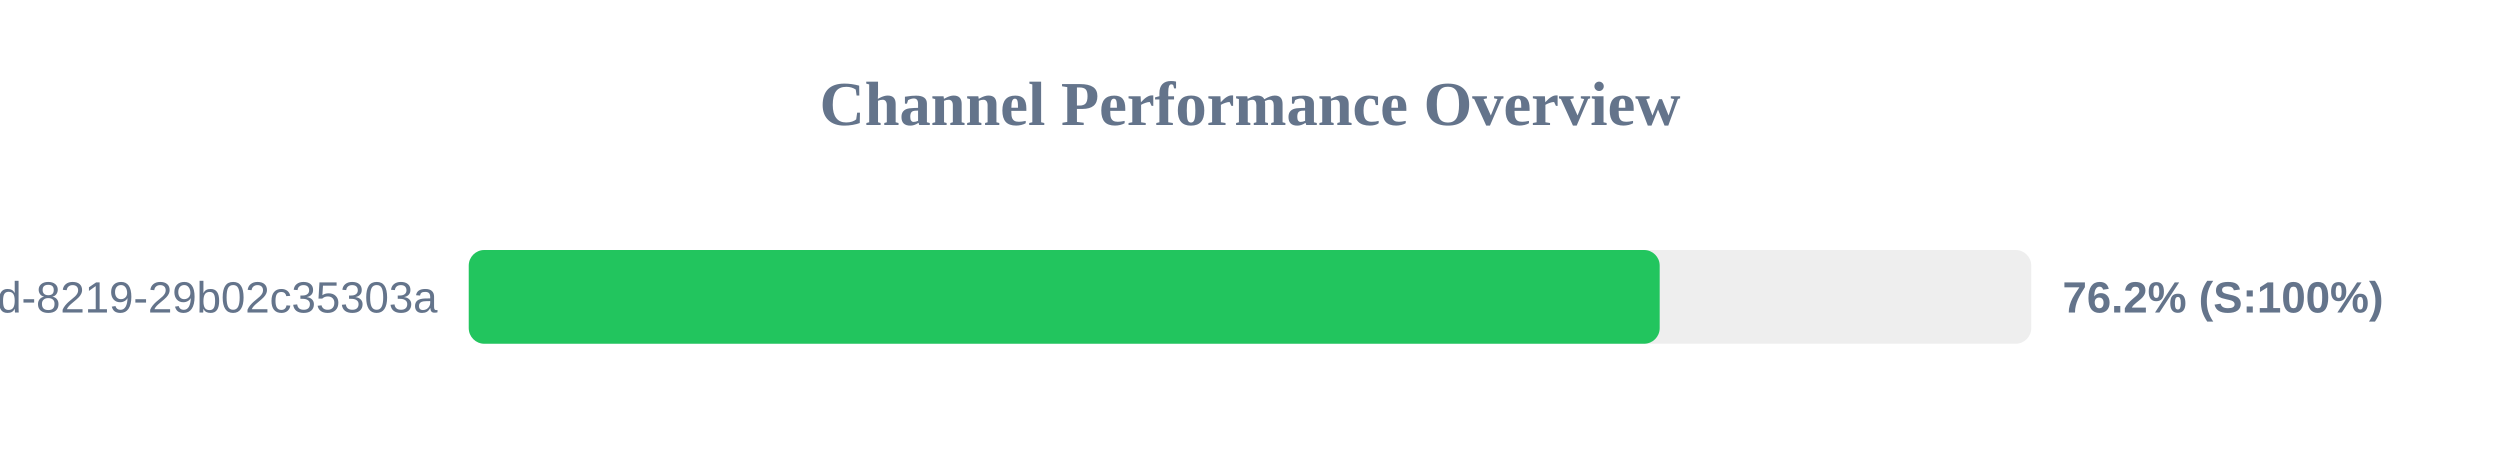
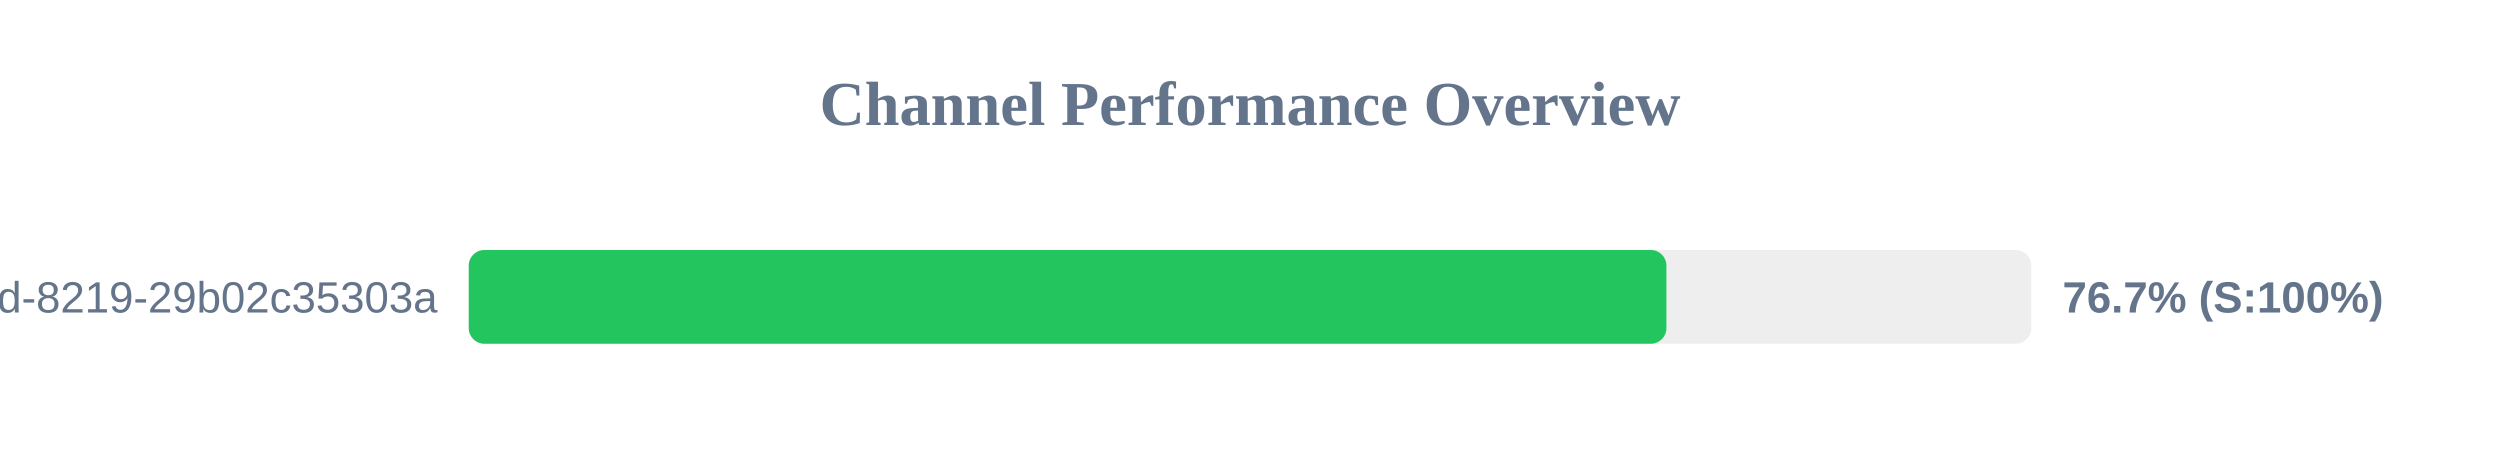
<svg xmlns="http://www.w3.org/2000/svg" width="800" height="150" version="1.1">
  <style>
        .row { font: 14px Arial; fill: #64748b; }
        .score { font: bold 14px Arial; fill: #64748b; }
    </style>
  <text x="400" y="40" text-anchor="middle" font-size="20px" font-weight="bold" fill="#64748b">Channel Performance Overview</text>
  <rect x="150" y="80" width="500" height="30" fill="#eee" rx="5" />
-   <rect x="150" y="80" width="381.1" height="30" fill="#22c55e" rx="5" />
+   <rect x="150" y="80" width="383.25" height="30" fill="#22c55e" rx="5" />
  <text x="140" y="100" text-anchor="end" class="row">?uuid=5eaa121d-4362-444d-8219-29b02c35303a</text>
-   <text x="660" y="100" text-anchor="start" class="score">76.2% (S:100%)</text>
+   <text x="660" y="100" text-anchor="start" class="score">76.7% (S:100%)</text>
</svg>
